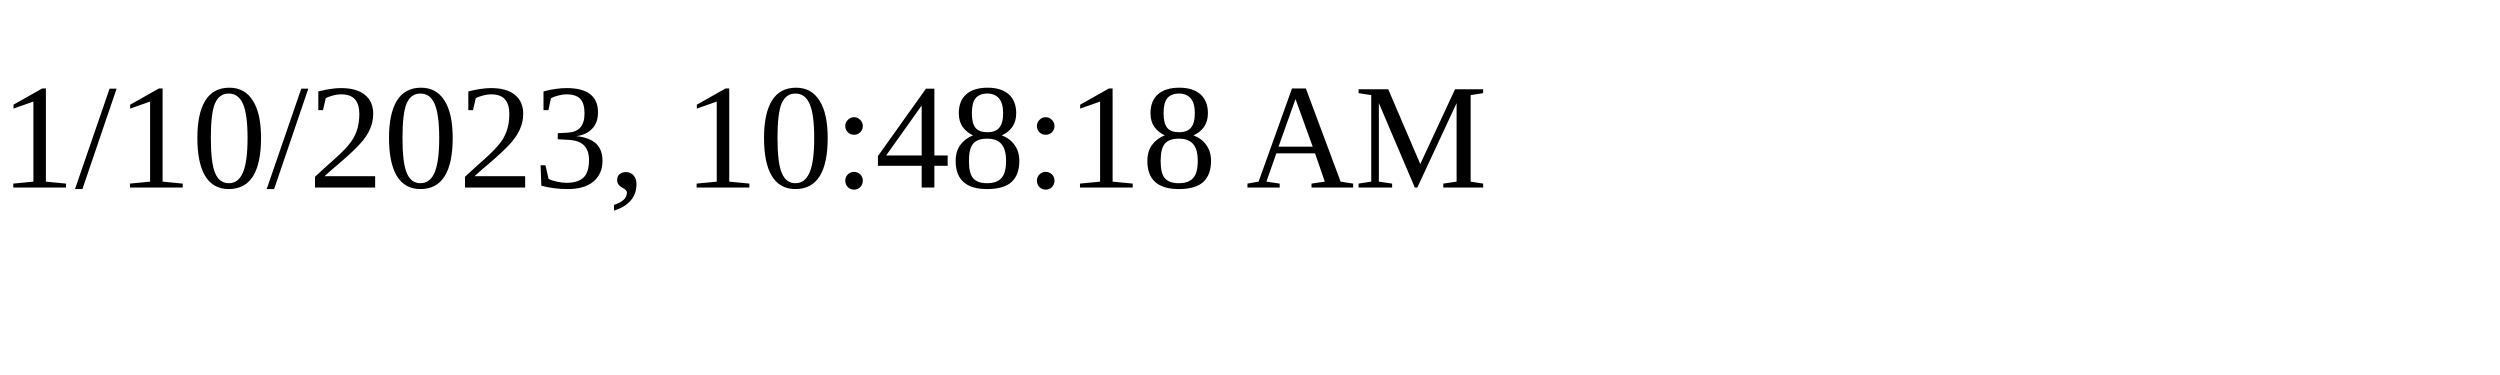
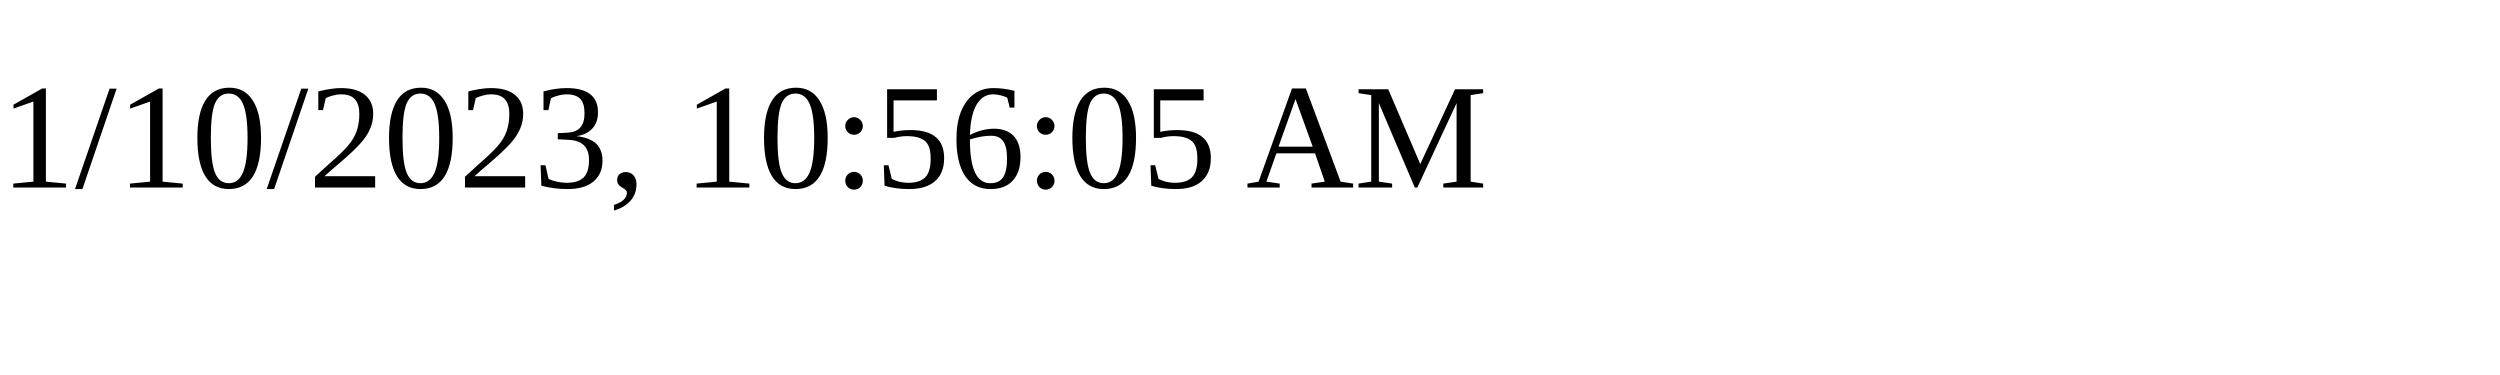
<svg xmlns="http://www.w3.org/2000/svg" height="30" width="200">
-   <text x="0" y="15">1/10/2023, 10:48:18 AM</text>
+   <text x="0" y="15">1/10/2023, 10:56:05 AM</text>
</svg>
